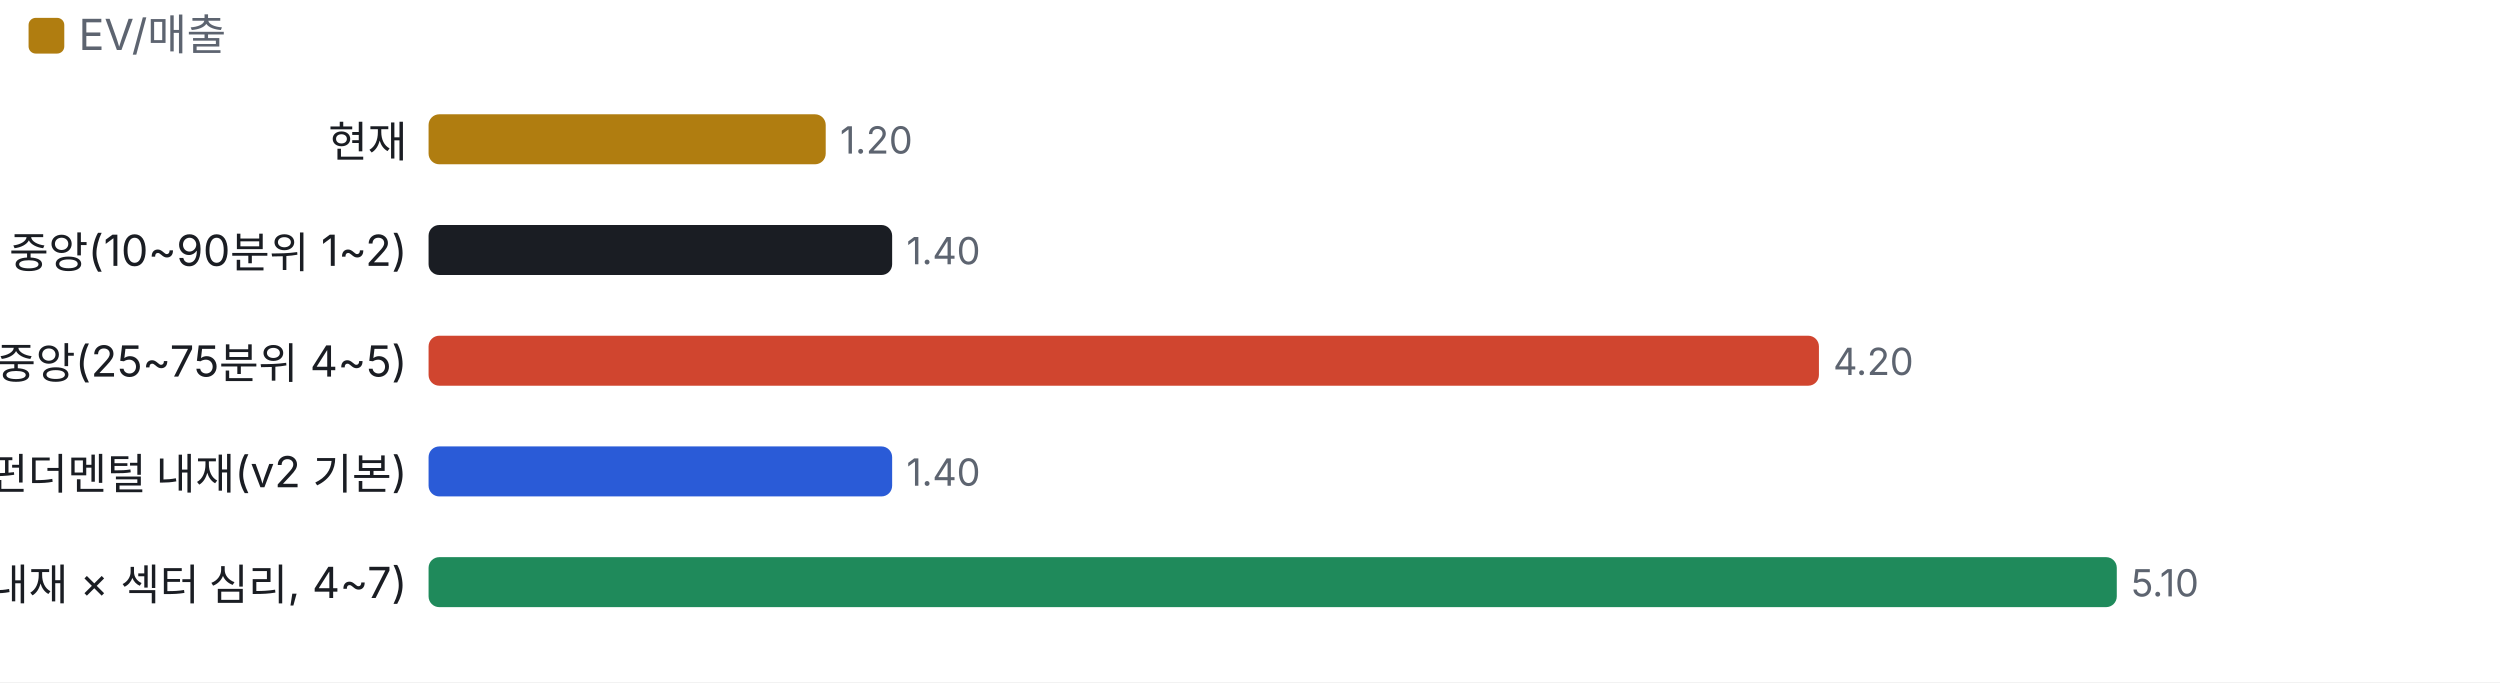
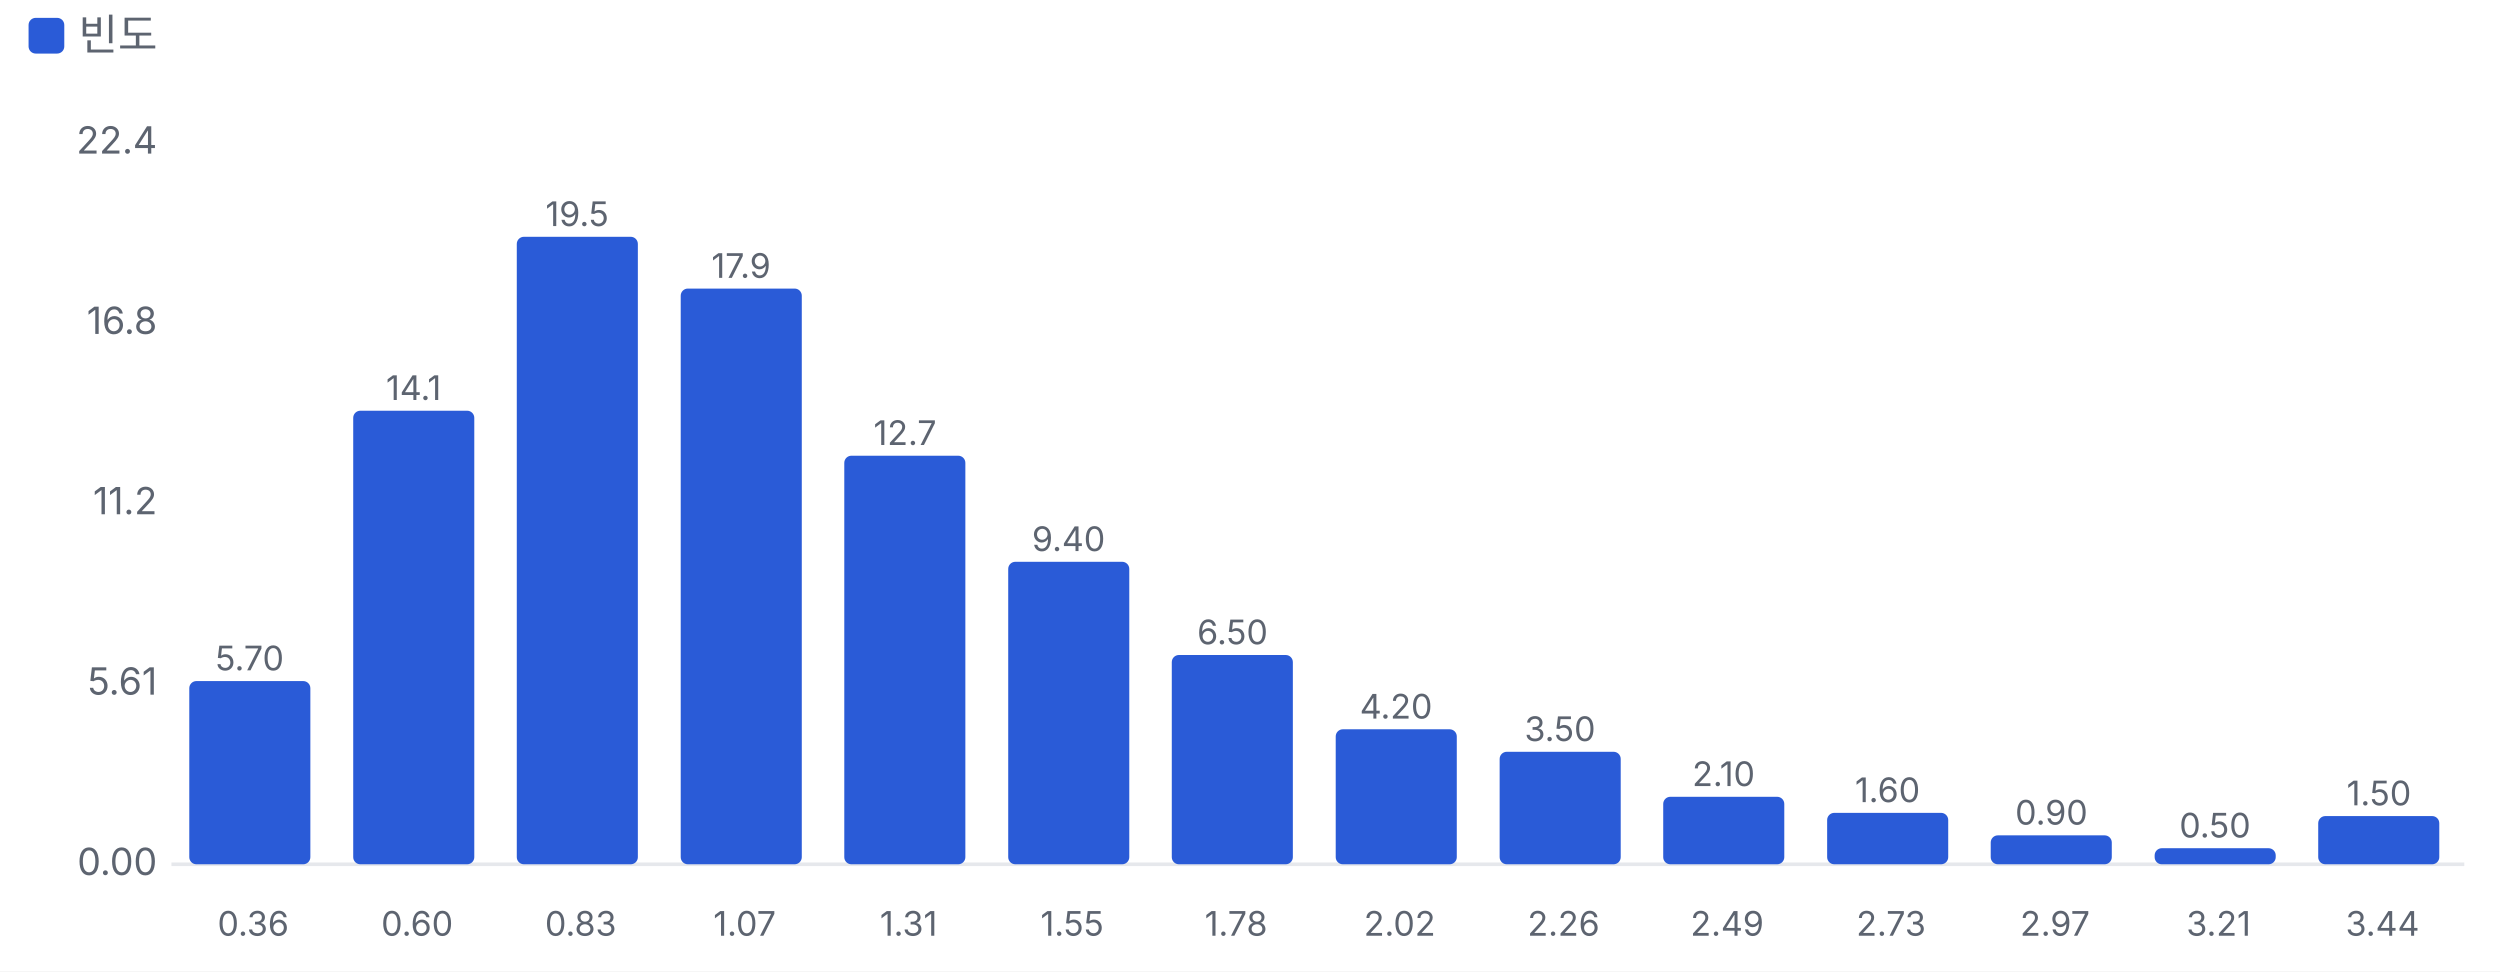
- <svg xmlns="http://www.w3.org/2000/svg" viewBox="0 0 700 191" width="700" height="191">
+ <svg xmlns="http://www.w3.org/2000/svg" viewBox="0 0 700 272" width="700" height="272">
  <style>text{fill:#5d6470;font-size:10.5px;font-family:-apple-system,'Apple SD Gothic Neo','Malgun Gothic',sans-serif}</style>
  <rect width="100%" height="100%" fill="#ffffff" />
-   <rect x="8" y="5" width="10" height="10" rx="2" fill="#b07d10" />
-   <text x="22" y="14" style="font-size:12px">EV/매출</text>
+   <rect x="8" y="5" width="10" height="10" rx="2" fill="#2a5bd7" />
+   <text x="22" y="14" style="font-size:12px">빈도</text>
  <g transform="translate(0,22)">
-     <text x="114" y="22" text-anchor="end" style="fill:#1a1d23;font-size:12px">현재</text>
-     <rect x="120" y="10" width="111.2" height="14" rx="3" fill="#b07d10" />
-     <text x="235.2" y="21">1.20</text>
-     <text x="114" y="53" text-anchor="end" style="fill:#1a1d23;font-size:12px">자기 과거 중앙(10~90분위 1~2)</text>
-     <rect x="120" y="41" width="129.8" height="14" rx="3" fill="#1a1d23" />
-     <text x="253.8" y="52">1.40</text>
-     <text x="114" y="84" text-anchor="end" style="fill:#1a1d23;font-size:12px">동종 중앙(25~75분위 4~5)</text>
-     <rect x="120" y="72" width="389.3" height="14" rx="3" fill="#d0452f" />
-     <text x="513.3" y="83">4.20</text>
-     <text x="114" y="115" text-anchor="end" style="fill:#1a1d23;font-size:12px">펀더멘털 내재(v2 기본)</text>
-     <rect x="120" y="103" width="129.8" height="14" rx="3" fill="#2a5bd7" />
-     <text x="253.8" y="114">1.40</text>
-     <text x="114" y="146" text-anchor="end" style="fill:#1a1d23;font-size:12px">합리적(내재 × 섹터 심리, 4~7)</text>
-     <rect x="120" y="134" width="472.7" height="14" rx="3" fill="#1f8a5b" />
-     <text x="596.7" y="145">5.10</text>
+     <line x1="48" x2="690" y1="220.0" y2="220.0" stroke="#e6e8ec" />
+     <text x="44" y="223.0" text-anchor="end">0.00</text>
+     <text x="44" y="172.5" text-anchor="end">5.61</text>
+     <text x="44" y="122.0" text-anchor="end">11.2</text>
+     <text x="44" y="71.5" text-anchor="end">16.8</text>
+     <text x="44" y="21.0" text-anchor="end">22.4</text>
+     <rect x="53.0" y="168.7" width="33.9" height="51.3" rx="2" fill="#2a5bd7" />
+     <text x="69.9" y="165.7" text-anchor="middle" style="font-size:9.5px">5.70</text>
+     <text x="70.9" y="240" text-anchor="middle" style="font-size:9.5px">0.36</text>
+     <rect x="98.9" y="93.0" width="33.9" height="127.0" rx="2" fill="#2a5bd7" />
+     <text x="115.8" y="90.0" text-anchor="middle" style="font-size:9.5px">14.1</text>
+     <text x="116.8" y="240" text-anchor="middle" style="font-size:9.5px">0.60</text>
+     <rect x="144.7" y="44.3" width="33.9" height="175.7" rx="2" fill="#2a5bd7" />
+     <text x="161.6" y="41.3" text-anchor="middle" style="font-size:9.5px">19.5</text>
+     <text x="162.6" y="240" text-anchor="middle" style="font-size:9.5px">0.83</text>
+     <rect x="190.6" y="58.8" width="33.9" height="161.2" rx="2" fill="#2a5bd7" />
+     <text x="207.5" y="55.8" text-anchor="middle" style="font-size:9.5px">17.9</text>
+     <text x="208.5" y="240" text-anchor="middle" style="font-size:9.5px">1.07</text>
+     <rect x="236.4" y="105.6" width="33.9" height="114.4" rx="2" fill="#2a5bd7" />
+     <text x="253.4" y="102.6" text-anchor="middle" style="font-size:9.5px">12.7</text>
+     <text x="254.4" y="240" text-anchor="middle" style="font-size:9.5px">1.31</text>
+     <rect x="282.3" y="135.3" width="33.9" height="84.7" rx="2" fill="#2a5bd7" />
+     <text x="299.2" y="132.3" text-anchor="middle" style="font-size:9.5px">9.40</text>
+     <text x="300.2" y="240" text-anchor="middle" style="font-size:9.5px">1.55</text>
+     <rect x="328.1" y="161.4" width="33.9" height="58.6" rx="2" fill="#2a5bd7" />
+     <text x="345.1" y="158.4" text-anchor="middle" style="font-size:9.5px">6.50</text>
+     <text x="346.1" y="240" text-anchor="middle" style="font-size:9.5px">1.78</text>
+     <rect x="374.0" y="182.2" width="33.9" height="37.8" rx="2" fill="#2a5bd7" />
+     <text x="390.9" y="179.2" text-anchor="middle" style="font-size:9.5px">4.20</text>
+     <text x="391.9" y="240" text-anchor="middle" style="font-size:9.5px">2.02</text>
+     <rect x="419.9" y="188.5" width="33.9" height="31.5" rx="2" fill="#2a5bd7" />
+     <text x="436.8" y="185.5" text-anchor="middle" style="font-size:9.5px">3.50</text>
+     <text x="437.8" y="240" text-anchor="middle" style="font-size:9.5px">2.26</text>
+     <rect x="465.7" y="201.1" width="33.9" height="18.9" rx="2" fill="#2a5bd7" />
+     <text x="482.6" y="198.1" text-anchor="middle" style="font-size:9.5px">2.10</text>
+     <text x="483.6" y="240" text-anchor="middle" style="font-size:9.5px">2.49</text>
+     <rect x="511.6" y="205.6" width="33.9" height="14.4" rx="2" fill="#2a5bd7" />
+     <text x="528.5" y="202.6" text-anchor="middle" style="font-size:9.5px">1.60</text>
+     <text x="529.5" y="240" text-anchor="middle" style="font-size:9.5px">2.73</text>
+     <rect x="557.4" y="211.9" width="33.9" height="8.1" rx="2" fill="#2a5bd7" />
+     <text x="574.4" y="208.9" text-anchor="middle" style="font-size:9.5px">0.90</text>
+     <text x="575.4" y="240" text-anchor="middle" style="font-size:9.5px">2.97</text>
+     <rect x="603.3" y="215.5" width="33.9" height="4.5" rx="2" fill="#2a5bd7" />
+     <text x="620.2" y="212.5" text-anchor="middle" style="font-size:9.5px">0.50</text>
+     <text x="621.2" y="240" text-anchor="middle" style="font-size:9.5px">3.21</text>
+     <rect x="649.1" y="206.5" width="33.9" height="13.5" rx="2" fill="#2a5bd7" />
+     <text x="666.1" y="203.5" text-anchor="middle" style="font-size:9.5px">1.50</text>
+     <text x="667.1" y="240" text-anchor="middle" style="font-size:9.5px">3.44</text>
  </g>
</svg>
